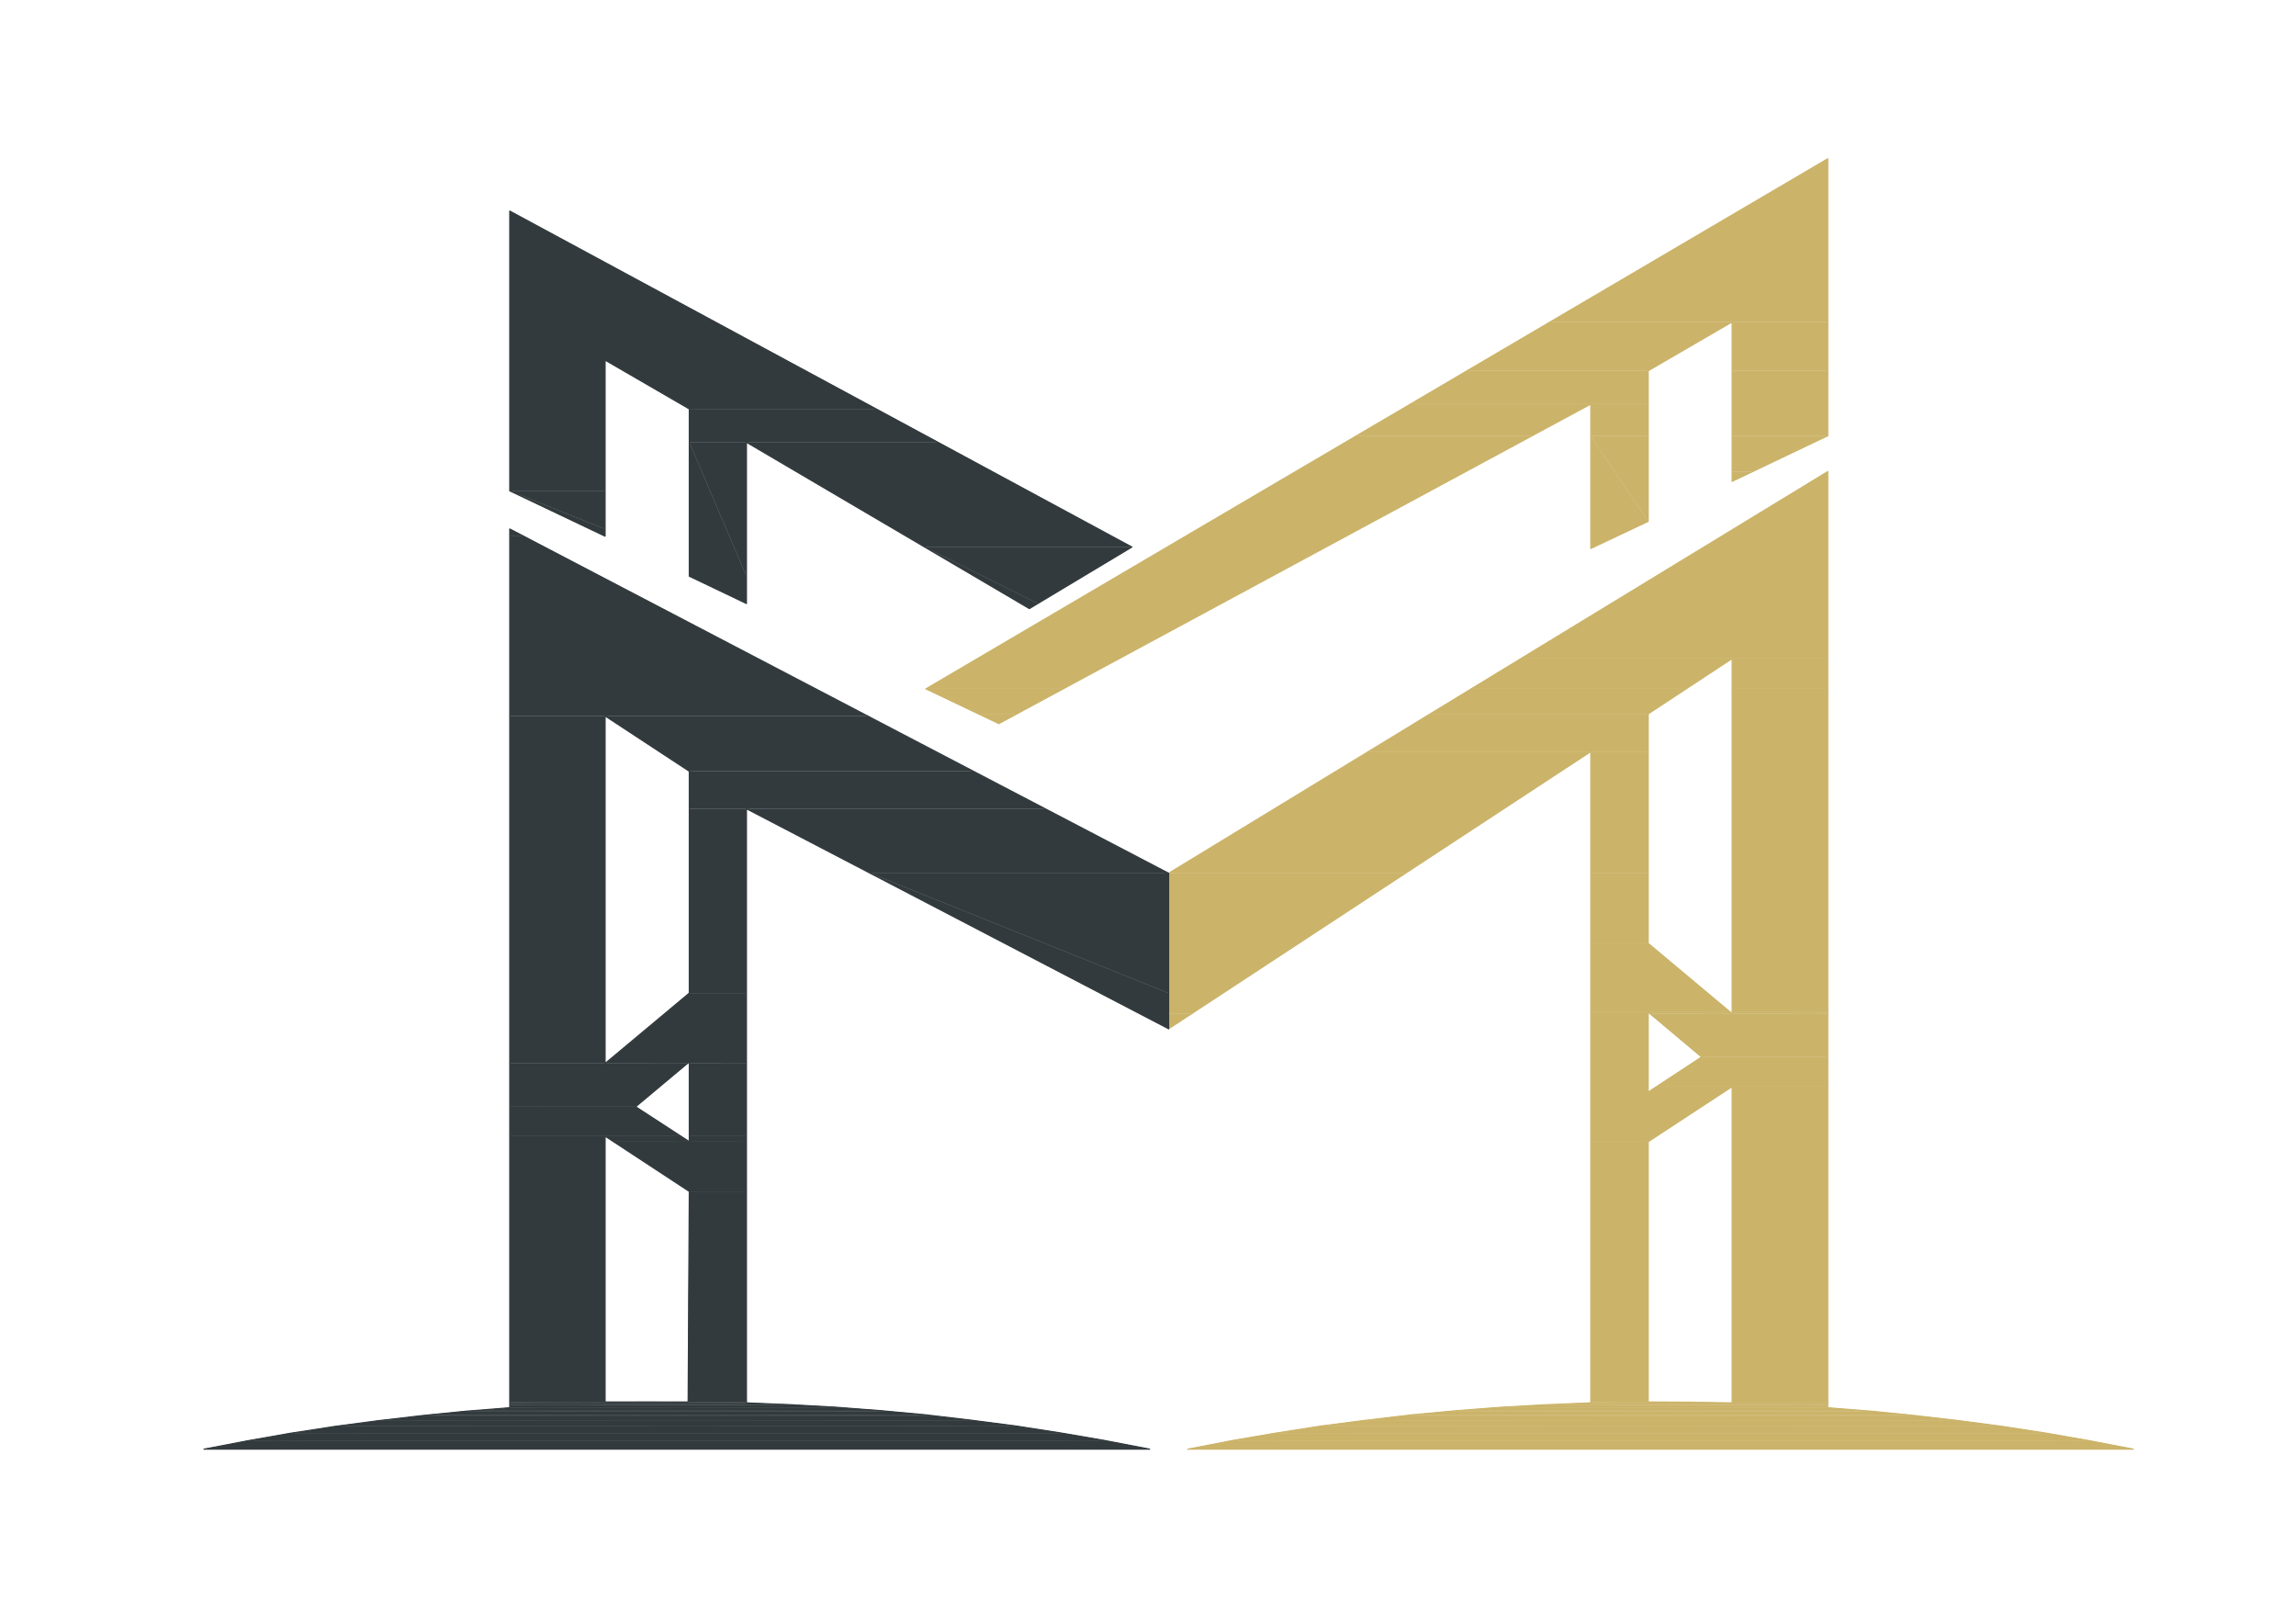
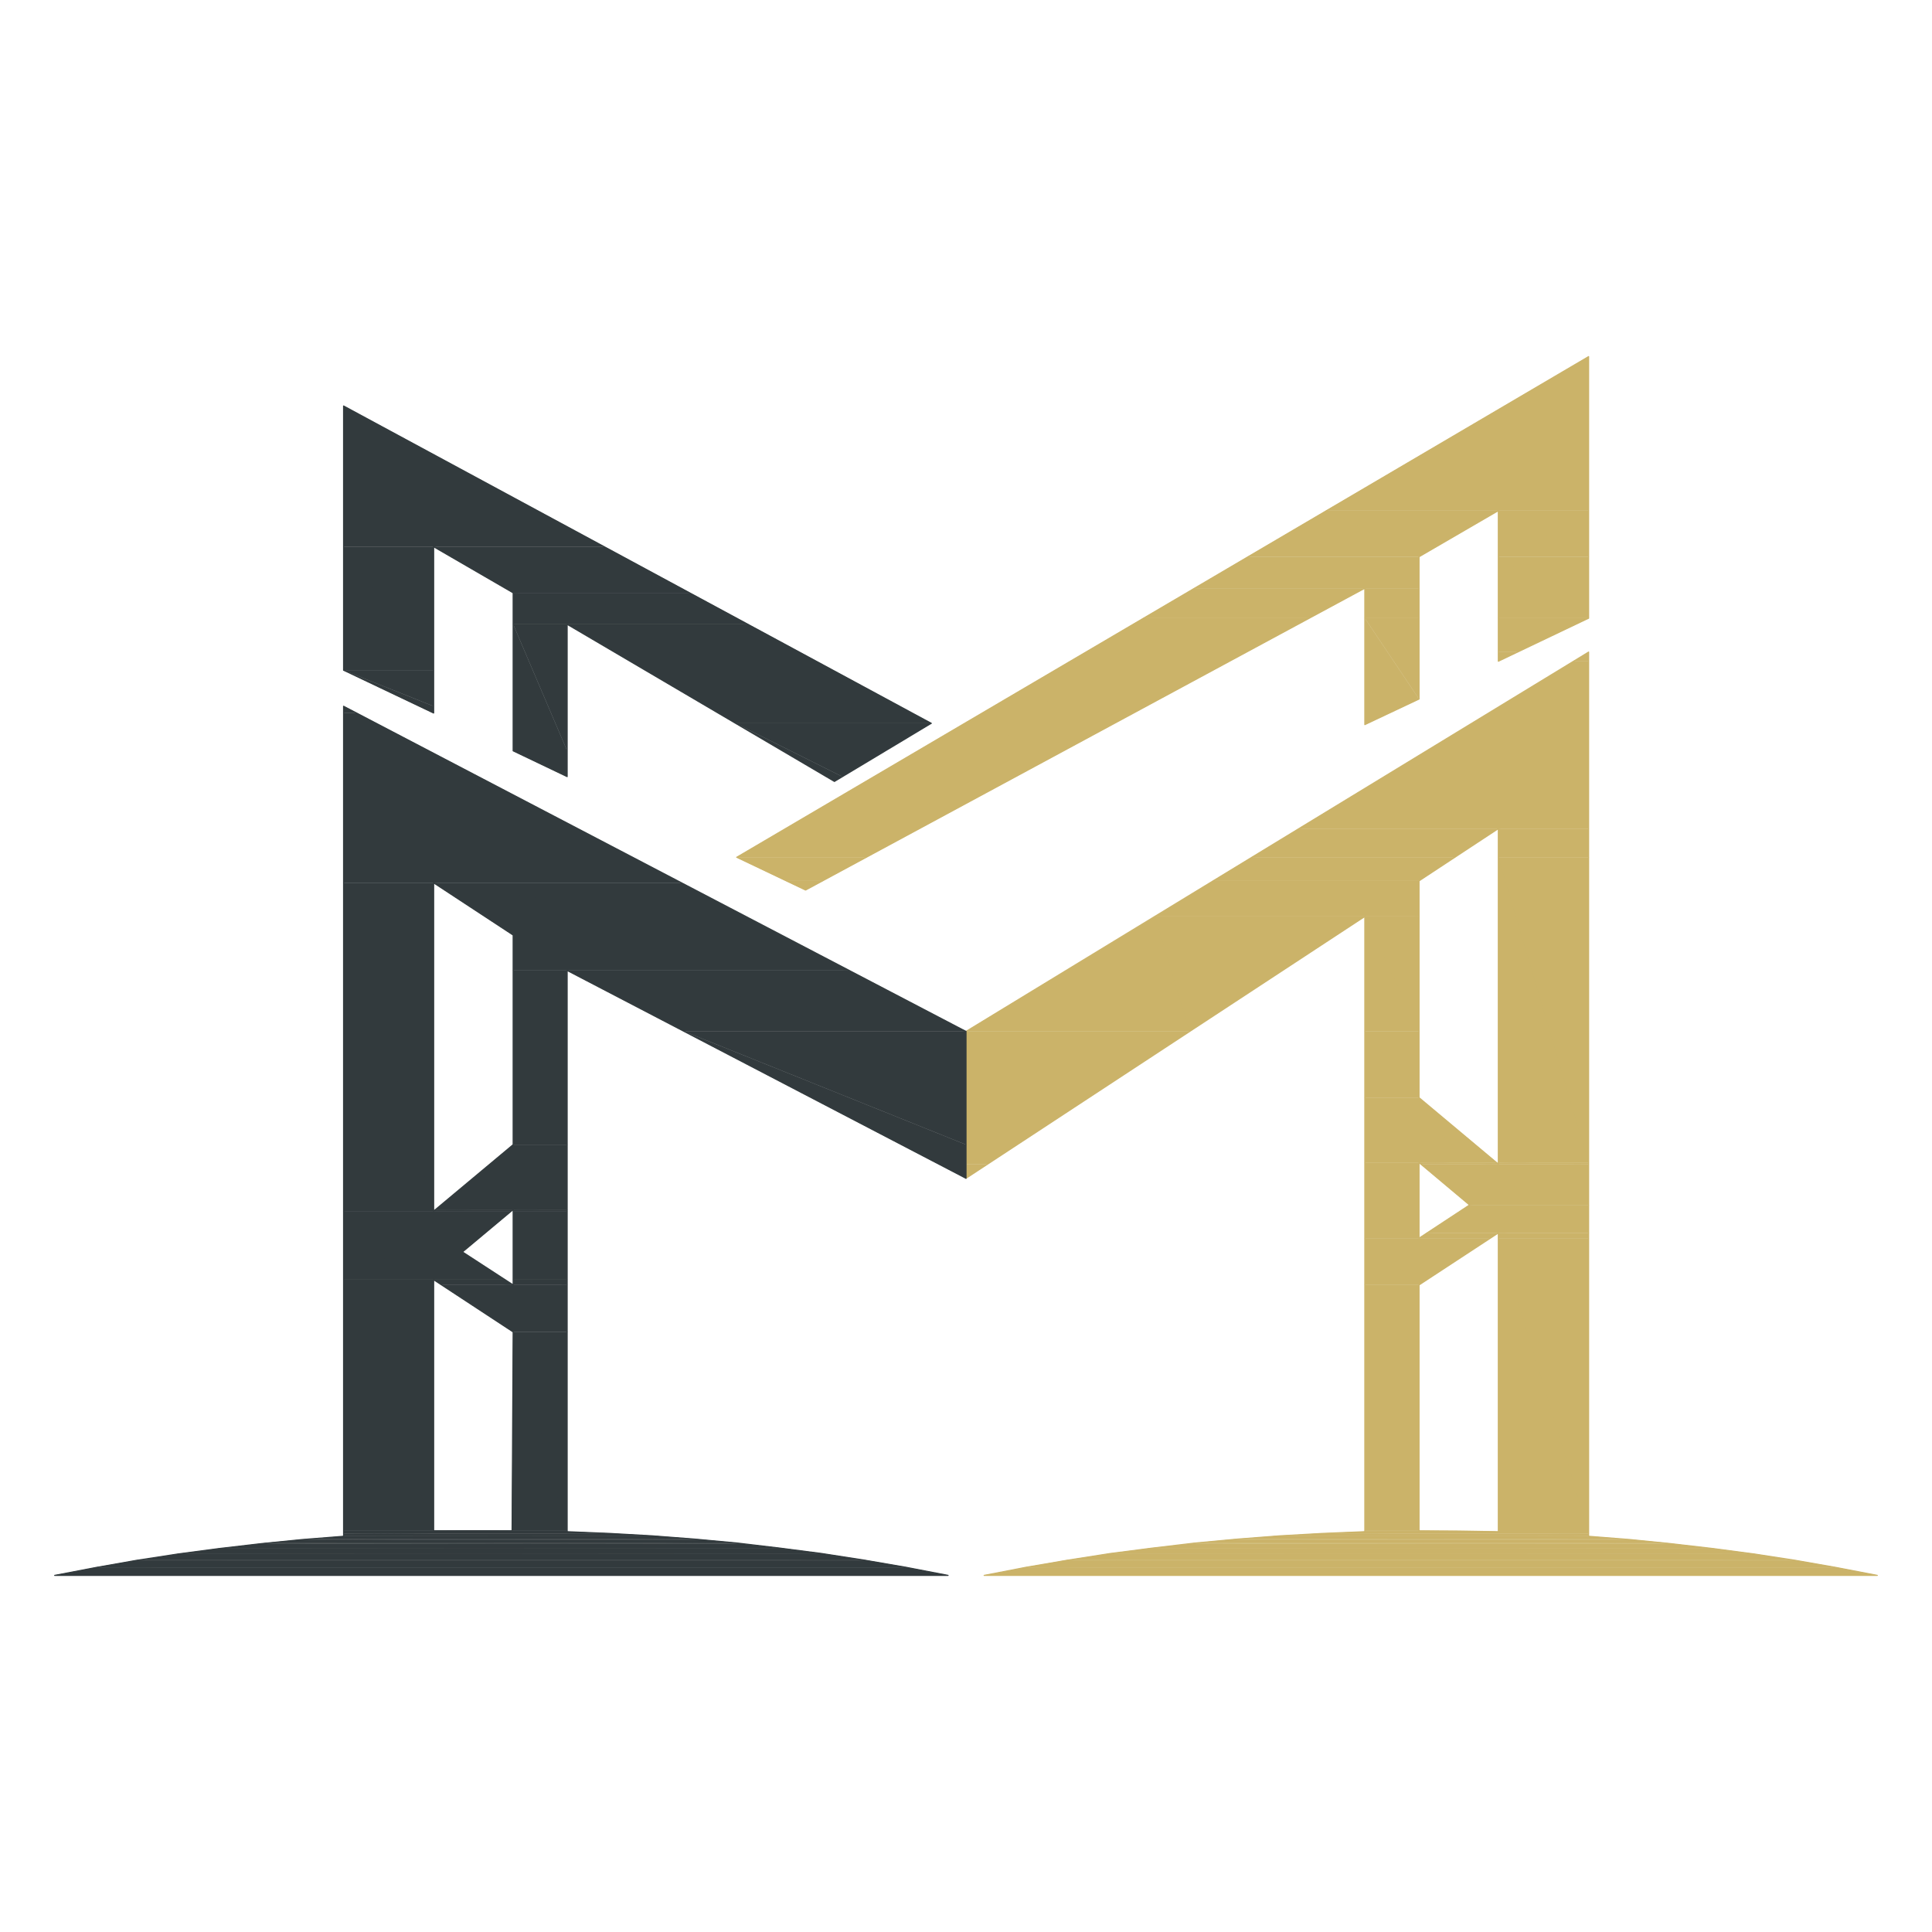
- <svg xmlns="http://www.w3.org/2000/svg" version="1.1" width="1191" height="842" viewBox="0 0 1191 842">
-   <defs>
-     <clipPath id="clip_1">
-       <path transform="matrix(.12,0,0,-.12,14,814)" d="M393 0H9292V6543H393V0" />
-     </clipPath>
-   </defs>
-   <g clip-path="url(#clip_1)">
+ <svg xmlns="http://www.w3.org/2000/svg" version="1.1" viewBox="75.78 -113.44 1060.85 1060.85">
+   <g>
    <g>
      <path transform="matrix(.12,0,0,-.12,14,814)" d="M7784 6097V5392H6584Z" fill="#cbb369" />
      <path transform="matrix(.12,0,0,-.12,14,814)" stroke-linecap="butt" stroke-miterlimit="10" stroke-linejoin="miter" fill="none" stroke="#cbb369" d="M7784 6097V5392H6584Z" />
      <path transform="matrix(.12,0,0,-.12,14,814)" d="M7784 5392H7371L7784 5181ZM7371 5392 7784 5181H7371Z" fill="#cbb369" />
      <path transform="matrix(.12,0,0,-.12,14,814)" stroke-linecap="butt" stroke-miterlimit="10" stroke-linejoin="miter" fill="none" stroke="#cbb369" d="M7784 5392H7371L7784 5181ZM7371 5392 7784 5181H7371Z" />
      <path transform="matrix(.12,0,0,-.12,14,814)" d="M7371 5392H6584L7008 5181ZM6584 5392 7008 5181H6225Z" fill="#cbb369" />
      <path transform="matrix(.12,0,0,-.12,14,814)" stroke-linecap="butt" stroke-miterlimit="10" stroke-linejoin="miter" fill="none" stroke="#cbb369" d="M7371 5392H6584L7008 5181ZM6584 5392 7008 5181H6225Z" />
      <path transform="matrix(.12,0,0,-.12,14,814)" d="M7008 5181H6225L7008 5037ZM6225 5181 7008 5037H5981Z" fill="#cbb369" />
      <path transform="matrix(.12,0,0,-.12,14,814)" stroke-linecap="butt" stroke-miterlimit="10" stroke-linejoin="miter" fill="none" stroke="#cbb369" d="M7008 5181H6225L7008 5037ZM6225 5181 7008 5037H5981Z" />
      <path transform="matrix(.12,0,0,-.12,14,814)" d="M7784 5181H7371L7784 4900ZM7371 5181 7784 4900H7371Z" fill="#cbb369" />
      <path transform="matrix(.12,0,0,-.12,14,814)" stroke-linecap="butt" stroke-miterlimit="10" stroke-linejoin="miter" fill="none" stroke="#cbb369" d="M7784 5181H7371L7784 4900ZM7371 5181 7784 4900H7371Z" />
      <path transform="matrix(.12,0,0,-.12,14,814)" d="M7008 5037H6760L7008 4900ZM6760 5037 7008 4900H6760Z" fill="#cbb369" />
      <path transform="matrix(.12,0,0,-.12,14,814)" stroke-linecap="butt" stroke-miterlimit="10" stroke-linejoin="miter" fill="none" stroke="#cbb369" d="M7008 5037H6760L7008 4900ZM6760 5037 7008 4900H6760Z" />
      <path transform="matrix(.12,0,0,-.12,14,814)" d="M6760 5037H5981L6506 4900ZM5981 5037 6506 4900H5747Z" fill="#cbb369" />
      <path transform="matrix(.12,0,0,-.12,14,814)" stroke-linecap="butt" stroke-miterlimit="10" stroke-linejoin="miter" fill="none" stroke="#cbb369" d="M6760 5037H5981L6506 4900ZM5981 5037 6506 4900H5747Z" />
      <path transform="matrix(.12,0,0,-.12,14,814)" d="M7371 4745H7458L7371 4703Z" fill="#cbb369" />
      <path transform="matrix(.12,0,0,-.12,14,814)" stroke-linecap="butt" stroke-miterlimit="10" stroke-linejoin="miter" fill="none" stroke="#cbb369" d="M7371 4745H7458L7371 4703Z" />
      <path transform="matrix(.12,0,0,-.12,14,814)" d="M7784 4745V4703H7716Z" fill="#cbb369" />
      <path transform="matrix(.12,0,0,-.12,14,814)" stroke-linecap="butt" stroke-miterlimit="10" stroke-linejoin="miter" fill="none" stroke="#cbb369" d="M7784 4745V4703H7716Z" />
      <path transform="matrix(.12,0,0,-.12,14,814)" d="M7784 4900H7371L7458 4745ZM7371 4900 7458 4745H7371Z" fill="#cbb369" />
      <path transform="matrix(.12,0,0,-.12,14,814)" stroke-linecap="butt" stroke-miterlimit="10" stroke-linejoin="miter" fill="none" stroke="#cbb369" d="M7784 4900H7371L7458 4745ZM7371 4900 7458 4745H7371Z" />
      <path transform="matrix(.12,0,0,-.12,14,814)" d="M6760 4900V4530H7008ZM6760 4530H7008L6760 4413Z" fill="#cbb369" />
      <path transform="matrix(.12,0,0,-.12,14,814)" stroke-linecap="butt" stroke-miterlimit="10" stroke-linejoin="miter" fill="none" stroke="#cbb369" d="M6760 4900V4530H7008ZM6760 4530H7008L6760 4413Z" />
      <path transform="matrix(.12,0,0,-.12,14,814)" d="M6760 4900H7008V4530Z" fill="#cbb369" />
      <path transform="matrix(.12,0,0,-.12,14,814)" stroke-linecap="butt" stroke-miterlimit="10" stroke-linejoin="miter" fill="none" stroke="#cbb369" d="M6760 4900H7008V4530Z" />
      <path transform="matrix(.12,0,0,-.12,14,814)" d="M7784 4703H7716L7784 3937ZM7716 4703 7784 3937H6458Z" fill="#cbb369" />
      <path transform="matrix(.12,0,0,-.12,14,814)" stroke-linecap="butt" stroke-miterlimit="10" stroke-linejoin="miter" fill="none" stroke="#cbb369" d="M7784 4703H7716L7784 3937ZM7716 4703 7784 3937H6458Z" />
      <path transform="matrix(.12,0,0,-.12,14,814)" d="M7784 3937H7371L7784 3806ZM7371 3937 7784 3806H7371Z" fill="#cbb369" />
      <path transform="matrix(.12,0,0,-.12,14,814)" stroke-linecap="butt" stroke-miterlimit="10" stroke-linejoin="miter" fill="none" stroke="#cbb369" d="M7784 3937H7371L7784 3806ZM7371 3937 7784 3806H7371Z" />
      <path transform="matrix(.12,0,0,-.12,14,814)" d="M7371 3937H6458L7171 3806ZM6458 3937 7171 3806H6243Z" fill="#cbb369" />
      <path transform="matrix(.12,0,0,-.12,14,814)" stroke-linecap="butt" stroke-miterlimit="10" stroke-linejoin="miter" fill="none" stroke="#cbb369" d="M7371 3937H6458L7171 3806ZM6458 3937 7171 3806H6243Z" />
      <path transform="matrix(.12,0,0,-.12,14,814)" d="M6506 4900H5747L4479 3806ZM5747 4900 4479 3806H3886Z" fill="#cbb369" />
      <path transform="matrix(.12,0,0,-.12,14,814)" stroke-linecap="butt" stroke-miterlimit="10" stroke-linejoin="miter" fill="none" stroke="#cbb369" d="M6506 4900H5747L4479 3806ZM5747 4900 4479 3806H3886Z" />
      <path transform="matrix(.12,0,0,-.12,14,814)" d="M4112 3698H4279L4201 3656Z" fill="#cbb369" />
      <path transform="matrix(.12,0,0,-.12,14,814)" stroke-linecap="butt" stroke-miterlimit="10" stroke-linejoin="miter" fill="none" stroke="#cbb369" d="M4112 3698H4279L4201 3656Z" />
      <path transform="matrix(.12,0,0,-.12,14,814)" d="M7171 3806H6243L7008 3698ZM6243 3806 7008 3698H6066Z" fill="#cbb369" />
      <path transform="matrix(.12,0,0,-.12,14,814)" stroke-linecap="butt" stroke-miterlimit="10" stroke-linejoin="miter" fill="none" stroke="#cbb369" d="M7171 3806H6243L7008 3698ZM6243 3806 7008 3698H6066Z" />
      <path transform="matrix(.12,0,0,-.12,14,814)" d="M4479 3806H3886L4279 3698ZM3886 3806 4279 3698H4112Z" fill="#cbb369" />
      <path transform="matrix(.12,0,0,-.12,14,814)" stroke-linecap="butt" stroke-miterlimit="10" stroke-linejoin="miter" fill="none" stroke="#cbb369" d="M4479 3806H3886L4279 3698ZM3886 3806 4279 3698H4112Z" />
      <path transform="matrix(.12,0,0,-.12,14,814)" d="M7008 3698H6066L7008 3535ZM6066 3698 7008 3535H5800Z" fill="#cbb369" />
      <path transform="matrix(.12,0,0,-.12,14,814)" stroke-linecap="butt" stroke-miterlimit="10" stroke-linejoin="miter" fill="none" stroke="#cbb369" d="M7008 3698H6066L7008 3535ZM6066 3698 7008 3535H5800Z" />
      <path transform="matrix(.12,0,0,-.12,14,814)" d="M7008 3535H6760L7008 3009ZM6760 3535 7008 3009H6760Z" fill="#cbb369" />
      <path transform="matrix(.12,0,0,-.12,14,814)" stroke-linecap="butt" stroke-miterlimit="10" stroke-linejoin="miter" fill="none" stroke="#cbb369" d="M7008 3535H6760L7008 3009ZM6760 3535 7008 3009H6760Z" />
      <path transform="matrix(.12,0,0,-.12,14,814)" d="M6760 3535H5800L5958 3009ZM5800 3535 5958 3009H4935Z" fill="#cbb369" />
      <path transform="matrix(.12,0,0,-.12,14,814)" stroke-linecap="butt" stroke-miterlimit="10" stroke-linejoin="miter" fill="none" stroke="#cbb369" d="M6760 3535H5800L5958 3009ZM5800 3535 5958 3009H4935Z" />
      <path transform="matrix(.12,0,0,-.12,14,814)" d="M7008 3009H6760L7008 2706ZM6760 3009 7008 2706H6760Z" fill="#cbb369" />
      <path transform="matrix(.12,0,0,-.12,14,814)" stroke-linecap="butt" stroke-miterlimit="10" stroke-linejoin="miter" fill="none" stroke="#cbb369" d="M7008 3009H6760L7008 2706ZM6760 3009 7008 2706H6760Z" />
      <path transform="matrix(.12,0,0,-.12,14,814)" d="M7784 3806H7371L7784 2409ZM7371 3806 7784 2409H7371Z" fill="#cbb369" />
      <path transform="matrix(.12,0,0,-.12,14,814)" stroke-linecap="butt" stroke-miterlimit="10" stroke-linejoin="miter" fill="none" stroke="#cbb369" d="M7784 3806H7371L7784 2409ZM7371 3806 7784 2409H7371Z" />
      <path transform="matrix(.12,0,0,-.12,14,814)" d="M7008 2706H6760L7363 2409ZM6760 2706 7363 2409H6760Z" fill="#cbb369" />
      <path transform="matrix(.12,0,0,-.12,14,814)" stroke-linecap="butt" stroke-miterlimit="10" stroke-linejoin="miter" fill="none" stroke="#cbb369" d="M7008 2706H6760L7363 2409ZM6760 2706 7363 2409H6760Z" />
      <path transform="matrix(.12,0,0,-.12,14,814)" d="M4935 2402H5034L4935 2337Z" fill="#cbb369" />
      <path transform="matrix(.12,0,0,-.12,14,814)" stroke-linecap="butt" stroke-miterlimit="10" stroke-linejoin="miter" fill="none" stroke="#cbb369" d="M4935 2402H5034L4935 2337Z" />
      <path transform="matrix(.12,0,0,-.12,14,814)" d="M7784 2409H7371L7784 2402ZM7371 2409 7784 2402H7371Z" fill="#cbb369" />
      <path transform="matrix(.12,0,0,-.12,14,814)" stroke-linecap="butt" stroke-miterlimit="10" stroke-linejoin="miter" fill="none" stroke="#cbb369" d="M7784 2409H7371L7784 2402ZM7371 2409 7784 2402H7371Z" />
      <path transform="matrix(.12,0,0,-.12,14,814)" d="M7363 2409H7008L7371 2402ZM7008 2409 7371 2402H7016Z" fill="#cbb369" />
      <path transform="matrix(.12,0,0,-.12,14,814)" stroke-linecap="butt" stroke-miterlimit="10" stroke-linejoin="miter" fill="none" stroke="#cbb369" d="M7363 2409H7008L7371 2402ZM7008 2409 7371 2402H7016Z" />
      <path transform="matrix(.12,0,0,-.12,14,814)" d="M5958 3009H4935L5034 2402ZM4935 3009 5034 2402H4935Z" fill="#cbb369" />
      <path transform="matrix(.12,0,0,-.12,14,814)" stroke-linecap="butt" stroke-miterlimit="10" stroke-linejoin="miter" fill="none" stroke="#cbb369" d="M5958 3009H4935L5034 2402ZM4935 3009 5034 2402H4935Z" />
      <path transform="matrix(.12,0,0,-.12,14,814)" d="M7784 2402H7016L7784 2215ZM7016 2402 7784 2215H7239Z" fill="#cbb369" />
      <path transform="matrix(.12,0,0,-.12,14,814)" stroke-linecap="butt" stroke-miterlimit="10" stroke-linejoin="miter" fill="none" stroke="#cbb369" d="M7784 2402H7016L7784 2215ZM7016 2402 7784 2215H7239Z" />
      <path transform="matrix(.12,0,0,-.12,14,814)" d="M7784 2215H7239L7784 2087ZM7239 2215 7784 2087H7044Z" fill="#cbb369" />
      <path transform="matrix(.12,0,0,-.12,14,814)" stroke-linecap="butt" stroke-miterlimit="10" stroke-linejoin="miter" fill="none" stroke="#cbb369" d="M7784 2215H7239L7784 2087ZM7239 2215 7784 2087H7044Z" />
      <path transform="matrix(.12,0,0,-.12,14,814)" d="M7784 2087H7371L7784 2063ZM7371 2087 7784 2063H7371Z" fill="#cbb369" />
      <path transform="matrix(.12,0,0,-.12,14,814)" stroke-linecap="butt" stroke-miterlimit="10" stroke-linejoin="miter" fill="none" stroke="#cbb369" d="M7784 2087H7371L7784 2063ZM7371 2087 7784 2063H7371Z" />
      <path transform="matrix(.12,0,0,-.12,14,814)" d="M7371 2087H7044L7334 2063ZM7044 2087 7334 2063H7008Z" fill="#cbb369" />
      <path transform="matrix(.12,0,0,-.12,14,814)" stroke-linecap="butt" stroke-miterlimit="10" stroke-linejoin="miter" fill="none" stroke="#cbb369" d="M7371 2087H7044L7334 2063ZM7044 2087 7334 2063H7008Z" />
      <path transform="matrix(.12,0,0,-.12,14,814)" d="M7008 2409H6760L7008 2063ZM6760 2409 7008 2063H6760Z" fill="#cbb369" />
      <path transform="matrix(.12,0,0,-.12,14,814)" stroke-linecap="butt" stroke-miterlimit="10" stroke-linejoin="miter" fill="none" stroke="#cbb369" d="M7008 2409H6760L7008 2063ZM6760 2409 7008 2063H6760Z" />
      <path transform="matrix(.12,0,0,-.12,14,814)" d="M7334 2063H6760L7008 1849ZM6760 2063 7008 1849H6760Z" fill="#cbb369" />
      <path transform="matrix(.12,0,0,-.12,14,814)" stroke-linecap="butt" stroke-miterlimit="10" stroke-linejoin="miter" fill="none" stroke="#cbb369" d="M7334 2063H6760L7008 1849ZM6760 2063 7008 1849H6760Z" />
      <path transform="matrix(.12,0,0,-.12,14,814)" d="M7008 1849H6760L7008 724ZM6760 1849 7008 724H6760Z" fill="#cbb369" />
      <path transform="matrix(.12,0,0,-.12,14,814)" stroke-linecap="butt" stroke-miterlimit="10" stroke-linejoin="miter" fill="none" stroke="#cbb369" d="M7008 1849H6760L7008 724ZM6760 1849 7008 724H6760Z" />
      <path transform="matrix(.12,0,0,-.12,14,814)" d="M7008 724H6760L7189 723ZM6760 724 7189 723H6760Z" fill="#cbb369" />
      <path transform="matrix(.12,0,0,-.12,14,814)" stroke-linecap="butt" stroke-miterlimit="10" stroke-linejoin="miter" fill="none" stroke="#cbb369" d="M7008 724H6760L7189 723ZM6760 724 7189 723H6760Z" />
      <path transform="matrix(.12,0,0,-.12,14,814)" d="M7784 2063H7371L7784 720ZM7371 2063 7784 720H7371Z" fill="#cbb369" />
      <path transform="matrix(.12,0,0,-.12,14,814)" stroke-linecap="butt" stroke-miterlimit="10" stroke-linejoin="miter" fill="none" stroke="#cbb369" d="M7784 2063H7371L7784 720ZM7371 2063 7784 720H7371Z" />
      <path transform="matrix(.12,0,0,-.12,14,814)" d="M7189 723H6760L7359 720ZM6760 723 7359 720H6760Z" fill="#cbb369" />
      <path transform="matrix(.12,0,0,-.12,14,814)" stroke-linecap="butt" stroke-miterlimit="10" stroke-linejoin="miter" fill="none" stroke="#cbb369" d="M7189 723H6760L7359 720ZM6760 723 7359 720H6760Z" />
      <path transform="matrix(.12,0,0,-.12,14,814)" d="M7371 720H7784ZM7784 720V720H7371Z" fill="#cbb369" />
      <path transform="matrix(.12,0,0,-.12,14,814)" stroke-linecap="butt" stroke-miterlimit="10" stroke-linejoin="miter" fill="none" stroke="#cbb369" d="M7371 720H7784ZM7784 720V720H7371Z" />
      <path transform="matrix(.12,0,0,-.12,14,814)" d="M7359 720H6760 7371ZM6760 720H7371 6754Z" fill="#cbb369" />
      <path transform="matrix(.12,0,0,-.12,14,814)" stroke-linecap="butt" stroke-miterlimit="10" stroke-linejoin="miter" fill="none" stroke="#cbb369" d="M7359 720H6760 7371ZM6760 720H7371 6754Z" />
      <path transform="matrix(.12,0,0,-.12,14,814)" d="M7784 720H6754L7784 712ZM6754 720 7784 712H6565Z" fill="#cbb369" />
      <path transform="matrix(.12,0,0,-.12,14,814)" stroke-linecap="butt" stroke-miterlimit="10" stroke-linejoin="miter" fill="none" stroke="#cbb369" d="M7784 720H6754L7784 712ZM6754 720 7784 712H6565Z" />
      <path transform="matrix(.12,0,0,-.12,14,814)" d="M7784 712H6565L7784 701ZM6565 712 7784 701H6370Z" fill="#cbb369" />
      <path transform="matrix(.12,0,0,-.12,14,814)" stroke-linecap="butt" stroke-miterlimit="10" stroke-linejoin="miter" fill="none" stroke="#cbb369" d="M7784 712H6565L7784 701ZM6565 712 7784 701H6370Z" />
      <path transform="matrix(.12,0,0,-.12,14,814)" d="M7784 701H6370L7784 699ZM6370 701 7784 699H6342Z" fill="#cbb369" />
      <path transform="matrix(.12,0,0,-.12,14,814)" stroke-linecap="butt" stroke-miterlimit="10" stroke-linejoin="miter" fill="none" stroke="#cbb369" d="M7784 701H6370L7784 699ZM6370 701 7784 699H6342Z" />
      <path transform="matrix(.12,0,0,-.12,14,814)" d="M7784 699H6342L7944 686ZM6342 699 7944 686H6176Z" fill="#cbb369" />
      <path transform="matrix(.12,0,0,-.12,14,814)" stroke-linecap="butt" stroke-miterlimit="10" stroke-linejoin="miter" fill="none" stroke="#cbb369" d="M7784 699H6342L7944 686ZM6342 699 7944 686H6176Z" />
      <path transform="matrix(.12,0,0,-.12,14,814)" d="M7944 686H6176L7974 684ZM6176 686 7974 684H6151Z" fill="#cbb369" />
      <path transform="matrix(.12,0,0,-.12,14,814)" stroke-linecap="butt" stroke-miterlimit="10" stroke-linejoin="miter" fill="none" stroke="#cbb369" d="M7944 686H6176L7974 684ZM6176 686 7974 684H6151Z" />
      <path transform="matrix(.12,0,0,-.12,14,814)" d="M7974 684H6151L8139 668ZM6151 684 8139 668H5982Z" fill="#cbb369" />
      <path transform="matrix(.12,0,0,-.12,14,814)" stroke-linecap="butt" stroke-miterlimit="10" stroke-linejoin="miter" fill="none" stroke="#cbb369" d="M7974 684H6151L8139 668ZM6151 684 8139 668H5982Z" />
      <path transform="matrix(.12,0,0,-.12,14,814)" d="M8139 668H5982L8163 665ZM5982 668 8163 665H5961Z" fill="#cbb369" />
      <path transform="matrix(.12,0,0,-.12,14,814)" stroke-linecap="butt" stroke-miterlimit="10" stroke-linejoin="miter" fill="none" stroke="#cbb369" d="M8139 668H5982L8163 665ZM5982 668 8163 665H5961Z" />
      <path transform="matrix(.12,0,0,-.12,14,814)" d="M8163 665H5961L8334 645ZM5961 665 8334 645H5788Z" fill="#cbb369" />
      <path transform="matrix(.12,0,0,-.12,14,814)" stroke-linecap="butt" stroke-miterlimit="10" stroke-linejoin="miter" fill="none" stroke="#cbb369" d="M8163 665H5961L8334 645ZM5961 665 8334 645H5788Z" />
      <path transform="matrix(.12,0,0,-.12,14,814)" d="M8334 645H5788L8353 643ZM5788 645 8353 643H5771Z" fill="#cbb369" />
      <path transform="matrix(.12,0,0,-.12,14,814)" stroke-linecap="butt" stroke-miterlimit="10" stroke-linejoin="miter" fill="none" stroke="#cbb369" d="M8334 645H5788L8353 643ZM5788 645 8353 643H5771Z" />
      <path transform="matrix(.12,0,0,-.12,14,814)" d="M8353 643H5771L8527 620ZM5771 643 8527 620H5594Z" fill="#cbb369" />
      <path transform="matrix(.12,0,0,-.12,14,814)" stroke-linecap="butt" stroke-miterlimit="10" stroke-linejoin="miter" fill="none" stroke="#cbb369" d="M8353 643H5771L8527 620ZM5771 643 8527 620H5594Z" />
      <path transform="matrix(.12,0,0,-.12,14,814)" d="M8527 620H5594L8542 618ZM5594 620 8542 618H5582Z" fill="#cbb369" />
      <path transform="matrix(.12,0,0,-.12,14,814)" stroke-linecap="butt" stroke-miterlimit="10" stroke-linejoin="miter" fill="none" stroke="#cbb369" d="M8527 620H5594L8542 618ZM5594 620 8542 618H5582Z" />
      <path transform="matrix(.12,0,0,-.12,14,814)" d="M8542 618H5582L8720 590ZM5582 618 8720 590H5402Z" fill="#cbb369" />
      <path transform="matrix(.12,0,0,-.12,14,814)" stroke-linecap="butt" stroke-miterlimit="10" stroke-linejoin="miter" fill="none" stroke="#cbb369" d="M8542 618H5582L8720 590ZM5582 618 8720 590H5402Z" />
      <path transform="matrix(.12,0,0,-.12,14,814)" d="M8720 590H5402L8730 589ZM5402 590 8730 589H5393Z" fill="#cbb369" />
      <path transform="matrix(.12,0,0,-.12,14,814)" stroke-linecap="butt" stroke-miterlimit="10" stroke-linejoin="miter" fill="none" stroke="#cbb369" d="M8720 590H5402L8730 589ZM5402 590 8730 589H5393Z" />
      <path transform="matrix(.12,0,0,-.12,14,814)" d="M8730 589H5393L8913 557ZM5393 589 8913 557H5209Z" fill="#cbb369" />
      <path transform="matrix(.12,0,0,-.12,14,814)" stroke-linecap="butt" stroke-miterlimit="10" stroke-linejoin="miter" fill="none" stroke="#cbb369" d="M8730 589H5393L8913 557ZM5393 589 8913 557H5209Z" />
      <path transform="matrix(.12,0,0,-.12,14,814)" d="M8913 557H5209L8918 556ZM5209 557 8918 556H5205Z" fill="#cbb369" />
      <path transform="matrix(.12,0,0,-.12,14,814)" stroke-linecap="butt" stroke-miterlimit="10" stroke-linejoin="miter" fill="none" stroke="#cbb369" d="M8913 557H5209L8918 556ZM5209 557 8918 556H5205Z" />
      <path transform="matrix(.12,0,0,-.12,14,814)" d="M8918 556H5205L9105 520ZM5205 556 9105 520H5018Z" fill="#cbb369" />
      <path transform="matrix(.12,0,0,-.12,14,814)" stroke-linecap="butt" stroke-miterlimit="10" stroke-linejoin="miter" fill="none" stroke="#cbb369" d="M8918 556H5205L9105 520ZM5205 556 9105 520H5018Z" />
      <path transform="matrix(.12,0,0,-.12,14,814)" stroke-width="5" stroke-linecap="round" stroke-linejoin="round" fill="none" stroke="#cbb369" d="M7784 6097 3886 3806 4201 3656 6760 5037V4413L7008 4530V5181L7371 5392V4703L7784 4900V6097" />
      <path transform="matrix(.12,0,0,-.12,14,814)" stroke-width="5" stroke-linecap="round" stroke-linejoin="round" fill="none" stroke="#cbb369" d="M4935 3009V2337L6760 3535V720L6565 712 6370 701 6176 686 5982 668 5788 645 5594 620 5402 590 5209 557 5018 520H9105L8918 556 8730 589 8542 618 8353 643 8163 665 7974 684 7784 699V4745L4935 3009" />
      <path transform="matrix(.12,0,0,-.12,14,814)" stroke-width="5" stroke-linecap="round" stroke-linejoin="round" fill="none" stroke="#cbb369" d="M7371 3937 7008 3698V2706L7371 2402V3937" />
      <path transform="matrix(.12,0,0,-.12,14,814)" stroke-width="5" stroke-linecap="round" stroke-linejoin="round" fill="none" stroke="#cbb369" d="M7008 2409 7239 2215 7008 2063V2409" />
      <path transform="matrix(.12,0,0,-.12,14,814)" stroke-width="5" stroke-linecap="round" stroke-linejoin="round" fill="none" stroke="#cbb369" d="M7008 1849V724L7189 723 7371 720V2087L7008 1849" />
      <path transform="matrix(.12,0,0,-.12,14,814)" d="M2087 5871 3280 5227H2087Z" fill="#323a3d" />
      <path transform="matrix(.12,0,0,-.12,14,814)" stroke-linecap="round" stroke-miterlimit="10" stroke-linejoin="miter" fill="none" stroke="#323a3d" d="M2087 5871 3280 5227H2087Z" />
      <path transform="matrix(.12,0,0,-.12,14,814)" d="M3280 5227H2499L3671 5016ZM2499 5227 3671 5016H2863Z" fill="#323a3d" />
      <path transform="matrix(.12,0,0,-.12,14,814)" stroke-linecap="round" stroke-miterlimit="10" stroke-linejoin="miter" fill="none" stroke="#323a3d" d="M3280 5227H2499L3671 5016ZM2499 5227 3671 5016H2863Z" />
      <path transform="matrix(.12,0,0,-.12,14,814)" d="M3671 5016H2863L3938 4872ZM2863 5016 3938 4872H2863Z" fill="#323a3d" />
      <path transform="matrix(.12,0,0,-.12,14,814)" stroke-linecap="round" stroke-miterlimit="10" stroke-linejoin="miter" fill="none" stroke="#323a3d" d="M3671 5016H2863L3938 4872ZM2863 5016 3938 4872H2863Z" />
      <path transform="matrix(.12,0,0,-.12,14,814)" d="M2499 5227H2087L2499 4662ZM2087 5227 2499 4662H2087Z" fill="#323a3d" />
      <path transform="matrix(.12,0,0,-.12,14,814)" stroke-linecap="round" stroke-miterlimit="10" stroke-linejoin="miter" fill="none" stroke="#323a3d" d="M2499 5227H2087L2499 4662ZM2087 5227 2499 4662H2087Z" />
      <path transform="matrix(.12,0,0,-.12,14,814)" d="M2087 4497 2147 4466H2087Z" fill="#323a3d" />
      <path transform="matrix(.12,0,0,-.12,14,814)" stroke-linecap="round" stroke-miterlimit="10" stroke-linejoin="miter" fill="none" stroke="#323a3d" d="M2087 4497 2147 4466H2087Z" />
      <path transform="matrix(.12,0,0,-.12,14,814)" d="M2087 4662 2433 4497H2499ZM2433 4497H2499V4466Z" fill="#323a3d" />
      <path transform="matrix(.12,0,0,-.12,14,814)" stroke-linecap="round" stroke-miterlimit="10" stroke-linejoin="miter" fill="none" stroke="#323a3d" d="M2087 4662 2433 4497H2499ZM2433 4497H2499V4466Z" />
      <path transform="matrix(.12,0,0,-.12,14,814)" d="M2087 4662H2499V4497Z" fill="#323a3d" />
      <path transform="matrix(.12,0,0,-.12,14,814)" stroke-linecap="round" stroke-miterlimit="10" stroke-linejoin="miter" fill="none" stroke="#323a3d" d="M2087 4662H2499V4497Z" />
      <path transform="matrix(.12,0,0,-.12,14,814)" d="M3938 4872H3110L4776 4419ZM3110 4872 4776 4419H3881Z" fill="#323a3d" />
      <path transform="matrix(.12,0,0,-.12,14,814)" stroke-linecap="round" stroke-miterlimit="10" stroke-linejoin="miter" fill="none" stroke="#323a3d" d="M3938 4872H3110L4776 4419ZM3110 4872 4776 4419H3881Z" />
      <path transform="matrix(.12,0,0,-.12,14,814)" d="M2863 4872V4293H3110ZM2863 4293H3110V4175Z" fill="#323a3d" />
      <path transform="matrix(.12,0,0,-.12,14,814)" stroke-linecap="round" stroke-miterlimit="10" stroke-linejoin="miter" fill="none" stroke="#323a3d" d="M2863 4872V4293H3110ZM2863 4293H3110V4175Z" />
      <path transform="matrix(.12,0,0,-.12,14,814)" d="M2863 4872H3110V4293Z" fill="#323a3d" />
      <path transform="matrix(.12,0,0,-.12,14,814)" stroke-linecap="round" stroke-miterlimit="10" stroke-linejoin="miter" fill="none" stroke="#323a3d" d="M2863 4872H3110V4293Z" />
      <path transform="matrix(.12,0,0,-.12,14,814)" d="M3881 4419 4296 4175H4369ZM4296 4175H4369L4333 4153Z" fill="#323a3d" />
      <path transform="matrix(.12,0,0,-.12,14,814)" stroke-linecap="round" stroke-miterlimit="10" stroke-linejoin="miter" fill="none" stroke="#323a3d" d="M3881 4419 4296 4175H4369ZM4296 4175H4369L4333 4153Z" />
      <path transform="matrix(.12,0,0,-.12,14,814)" d="M3881 4419H4776L4369 4175Z" fill="#323a3d" />
      <path transform="matrix(.12,0,0,-.12,14,814)" stroke-linecap="round" stroke-miterlimit="10" stroke-linejoin="miter" fill="none" stroke="#323a3d" d="M3881 4419H4776L4369 4175Z" />
      <path transform="matrix(.12,0,0,-.12,14,814)" d="M2147 4466H2087L3633 3689ZM2087 4466 3633 3689H2087Z" fill="#323a3d" />
      <path transform="matrix(.12,0,0,-.12,14,814)" stroke-linecap="round" stroke-miterlimit="10" stroke-linejoin="miter" fill="none" stroke="#323a3d" d="M2147 4466H2087L3633 3689ZM2087 4466 3633 3689H2087Z" />
      <path transform="matrix(.12,0,0,-.12,14,814)" d="M3633 3689H2499L4090 3450ZM2499 3689 4090 3450H2863Z" fill="#323a3d" />
      <path transform="matrix(.12,0,0,-.12,14,814)" stroke-linecap="round" stroke-miterlimit="10" stroke-linejoin="miter" fill="none" stroke="#323a3d" d="M3633 3689H2499L4090 3450ZM2499 3689 4090 3450H2863Z" />
      <path transform="matrix(.12,0,0,-.12,14,814)" d="M4090 3450H2863L4401 3288ZM2863 3450 4401 3288H2863Z" fill="#323a3d" />
      <path transform="matrix(.12,0,0,-.12,14,814)" stroke-linecap="round" stroke-miterlimit="10" stroke-linejoin="miter" fill="none" stroke="#323a3d" d="M4090 3450H2863L4401 3288ZM2863 3450 4401 3288H2863Z" />
      <path transform="matrix(.12,0,0,-.12,14,814)" d="M4401 3288H3110L4935 3009ZM3110 3288 4935 3009H3646Z" fill="#323a3d" />
      <path transform="matrix(.12,0,0,-.12,14,814)" stroke-linecap="round" stroke-miterlimit="10" stroke-linejoin="miter" fill="none" stroke="#323a3d" d="M4401 3288H3110L4935 3009ZM3110 3288 4935 3009H3646Z" />
      <path transform="matrix(.12,0,0,-.12,14,814)" d="M3646 3009 4639 2491H4935ZM4639 2491H4935V2337Z" fill="#323a3d" />
      <path transform="matrix(.12,0,0,-.12,14,814)" stroke-linecap="round" stroke-miterlimit="10" stroke-linejoin="miter" fill="none" stroke="#323a3d" d="M3646 3009 4639 2491H4935ZM4639 2491H4935V2337Z" />
      <path transform="matrix(.12,0,0,-.12,14,814)" d="M3646 3009H4935V2491Z" fill="#323a3d" />
      <path transform="matrix(.12,0,0,-.12,14,814)" stroke-linecap="round" stroke-miterlimit="10" stroke-linejoin="miter" fill="none" stroke="#323a3d" d="M3646 3009H4935V2491Z" />
      <path transform="matrix(.12,0,0,-.12,14,814)" d="M3110 3288H2863L3110 2491ZM2863 3288 3110 2491H2863Z" fill="#323a3d" />
      <path transform="matrix(.12,0,0,-.12,14,814)" stroke-linecap="round" stroke-miterlimit="10" stroke-linejoin="miter" fill="none" stroke="#323a3d" d="M3110 3288H2863L3110 2491ZM2863 3288 3110 2491H2863Z" />
      <path transform="matrix(.12,0,0,-.12,14,814)" d="M3110 2491H2863L3110 2194ZM2863 2491 3110 2194H2508Z" fill="#323a3d" />
      <path transform="matrix(.12,0,0,-.12,14,814)" stroke-linecap="round" stroke-miterlimit="10" stroke-linejoin="miter" fill="none" stroke="#323a3d" d="M3110 2491H2863L3110 2194ZM2863 2491 3110 2194H2508Z" />
      <path transform="matrix(.12,0,0,-.12,14,814)" d="M3110 2194H2863L3110 2187ZM2863 2194 3110 2187H2863Z" fill="#323a3d" />
      <path transform="matrix(.12,0,0,-.12,14,814)" stroke-linecap="round" stroke-miterlimit="10" stroke-linejoin="miter" fill="none" stroke="#323a3d" d="M3110 2194H2863L3110 2187ZM2863 2194 3110 2187H2863Z" />
      <path transform="matrix(.12,0,0,-.12,14,814)" d="M2863 2194H2508L2855 2187ZM2508 2194 2855 2187H2499Z" fill="#323a3d" />
      <path transform="matrix(.12,0,0,-.12,14,814)" stroke-linecap="round" stroke-miterlimit="10" stroke-linejoin="miter" fill="none" stroke="#323a3d" d="M2863 2194H2508L2855 2187ZM2508 2194 2855 2187H2499Z" />
      <path transform="matrix(.12,0,0,-.12,14,814)" d="M2499 3689H2087L2499 2187ZM2087 3689 2499 2187H2087Z" fill="#323a3d" />
      <path transform="matrix(.12,0,0,-.12,14,814)" stroke-linecap="round" stroke-miterlimit="10" stroke-linejoin="miter" fill="none" stroke="#323a3d" d="M2499 3689H2087L2499 2187ZM2087 3689 2499 2187H2087Z" />
      <path transform="matrix(.12,0,0,-.12,14,814)" d="M2855 2187H2087L2631 2000ZM2087 2187 2631 2000H2087Z" fill="#323a3d" />
      <path transform="matrix(.12,0,0,-.12,14,814)" stroke-linecap="round" stroke-miterlimit="10" stroke-linejoin="miter" fill="none" stroke="#323a3d" d="M2855 2187H2087L2631 2000ZM2087 2187 2631 2000H2087Z" />
      <path transform="matrix(.12,0,0,-.12,14,814)" d="M3110 2187H2863L3110 1873ZM2863 2187 3110 1873H2863Z" fill="#323a3d" />
      <path transform="matrix(.12,0,0,-.12,14,814)" stroke-linecap="round" stroke-miterlimit="10" stroke-linejoin="miter" fill="none" stroke="#323a3d" d="M3110 2187H2863L3110 1873ZM2863 2187 3110 1873H2863Z" />
      <path transform="matrix(.12,0,0,-.12,14,814)" d="M2631 2000H2087L2826 1873ZM2087 2000 2826 1873H2087Z" fill="#323a3d" />
      <path transform="matrix(.12,0,0,-.12,14,814)" stroke-linecap="round" stroke-miterlimit="10" stroke-linejoin="miter" fill="none" stroke="#323a3d" d="M2631 2000H2087L2826 1873ZM2087 2000 2826 1873H2087Z" />
      <path transform="matrix(.12,0,0,-.12,14,814)" d="M3110 1873H2863L3110 1849ZM2863 1873 3110 1849H2863Z" fill="#323a3d" />
      <path transform="matrix(.12,0,0,-.12,14,814)" stroke-linecap="round" stroke-miterlimit="10" stroke-linejoin="miter" fill="none" stroke="#323a3d" d="M3110 1873H2863L3110 1849ZM2863 1873 3110 1849H2863Z" />
      <path transform="matrix(.12,0,0,-.12,14,814)" d="M2826 1873H2499L2863 1849ZM2499 1873 2863 1849H2536Z" fill="#323a3d" />
      <path transform="matrix(.12,0,0,-.12,14,814)" stroke-linecap="round" stroke-miterlimit="10" stroke-linejoin="miter" fill="none" stroke="#323a3d" d="M2826 1873H2499L2863 1849ZM2499 1873 2863 1849H2536Z" />
      <path transform="matrix(.12,0,0,-.12,14,814)" d="M3110 1849H2536L3110 1634ZM2536 1849 3110 1634H2863Z" fill="#323a3d" />
      <path transform="matrix(.12,0,0,-.12,14,814)" stroke-linecap="round" stroke-miterlimit="10" stroke-linejoin="miter" fill="none" stroke="#323a3d" d="M3110 1849H2536L3110 1634ZM2536 1849 3110 1634H2863Z" />
      <path transform="matrix(.12,0,0,-.12,14,814)" d="M2679 725 2858 724H2499Z" fill="#323a3d" />
      <path transform="matrix(.12,0,0,-.12,14,814)" stroke-linecap="round" stroke-miterlimit="10" stroke-linejoin="miter" fill="none" stroke="#323a3d" d="M2679 725 2858 724H2499Z" />
      <path transform="matrix(.12,0,0,-.12,14,814)" d="M3110 1634H2863L3110 724ZM2863 1634 3110 724H2858Z" fill="#323a3d" />
      <path transform="matrix(.12,0,0,-.12,14,814)" stroke-linecap="round" stroke-miterlimit="10" stroke-linejoin="miter" fill="none" stroke="#323a3d" d="M3110 1634H2863L3110 724ZM2863 1634 3110 724H2858Z" />
      <path transform="matrix(.12,0,0,-.12,14,814)" d="M2499 1873H2087L2499 724ZM2087 1873 2499 724H2087Z" fill="#323a3d" />
      <path transform="matrix(.12,0,0,-.12,14,814)" stroke-linecap="round" stroke-miterlimit="10" stroke-linejoin="miter" fill="none" stroke="#323a3d" d="M2499 1873H2087L2499 724ZM2087 1873 2499 724H2087Z" />
      <path transform="matrix(.12,0,0,-.12,14,814)" d="M3110 724H2087L3110 720ZM2087 724 3110 720H2087Z" fill="#323a3d" />
      <path transform="matrix(.12,0,0,-.12,14,814)" stroke-linecap="round" stroke-miterlimit="10" stroke-linejoin="miter" fill="none" stroke="#323a3d" d="M3110 724H2087L3110 720ZM2087 724 3110 720H2087Z" />
      <path transform="matrix(.12,0,0,-.12,14,814)" d="M3110 720H2087L3305 712ZM2087 720 3305 712H2087Z" fill="#323a3d" />
      <path transform="matrix(.12,0,0,-.12,14,814)" stroke-linecap="round" stroke-miterlimit="10" stroke-linejoin="miter" fill="none" stroke="#323a3d" d="M3110 720H2087L3305 712ZM2087 720 3305 712H2087Z" />
      <path transform="matrix(.12,0,0,-.12,14,814)" d="M3305 712H2087L3500 701ZM2087 712 3500 701H2087Z" fill="#323a3d" />
      <path transform="matrix(.12,0,0,-.12,14,814)" stroke-linecap="round" stroke-miterlimit="10" stroke-linejoin="miter" fill="none" stroke="#323a3d" d="M3305 712H2087L3500 701ZM2087 712 3500 701H2087Z" />
      <path transform="matrix(.12,0,0,-.12,14,814)" d="M3500 701H2087L3528 699ZM2087 701 3528 699H2087Z" fill="#323a3d" />
      <path transform="matrix(.12,0,0,-.12,14,814)" stroke-linecap="round" stroke-miterlimit="10" stroke-linejoin="miter" fill="none" stroke="#323a3d" d="M3500 701H2087L3528 699ZM2087 701 3528 699H2087Z" />
      <path transform="matrix(.12,0,0,-.12,14,814)" d="M3528 699H2087L3695 686ZM2087 699 3695 686H1926Z" fill="#323a3d" />
      <path transform="matrix(.12,0,0,-.12,14,814)" stroke-linecap="round" stroke-miterlimit="10" stroke-linejoin="miter" fill="none" stroke="#323a3d" d="M3528 699H2087L3695 686ZM2087 699 3695 686H1926Z" />
      <path transform="matrix(.12,0,0,-.12,14,814)" d="M3695 686H1926L3719 684ZM1926 686 3719 684H1897Z" fill="#323a3d" />
      <path transform="matrix(.12,0,0,-.12,14,814)" stroke-linecap="round" stroke-miterlimit="10" stroke-linejoin="miter" fill="none" stroke="#323a3d" d="M3695 686H1926L3719 684ZM1926 686 3719 684H1897Z" />
      <path transform="matrix(.12,0,0,-.12,14,814)" d="M3719 684H1897L3889 668ZM1897 684 3889 668H1731Z" fill="#323a3d" />
      <path transform="matrix(.12,0,0,-.12,14,814)" stroke-linecap="round" stroke-miterlimit="10" stroke-linejoin="miter" fill="none" stroke="#323a3d" d="M3719 684H1897L3889 668ZM1897 684 3889 668H1731Z" />
      <path transform="matrix(.12,0,0,-.12,14,814)" d="M3889 668H1731L3909 665ZM1731 668 3909 665H1707Z" fill="#323a3d" />
      <path transform="matrix(.12,0,0,-.12,14,814)" stroke-linecap="round" stroke-miterlimit="10" stroke-linejoin="miter" fill="none" stroke="#323a3d" d="M3889 668H1731L3909 665ZM1731 668 3909 665H1707Z" />
      <path transform="matrix(.12,0,0,-.12,14,814)" d="M3909 665H1707L4083 645ZM1707 665 4083 645H1537Z" fill="#323a3d" />
      <path transform="matrix(.12,0,0,-.12,14,814)" stroke-linecap="round" stroke-miterlimit="10" stroke-linejoin="miter" fill="none" stroke="#323a3d" d="M3909 665H1707L4083 645ZM1707 665 4083 645H1537Z" />
      <path transform="matrix(.12,0,0,-.12,14,814)" d="M4083 645H1537L4099 643ZM1537 645 4099 643H1518Z" fill="#323a3d" />
      <path transform="matrix(.12,0,0,-.12,14,814)" stroke-linecap="round" stroke-miterlimit="10" stroke-linejoin="miter" fill="none" stroke="#323a3d" d="M4083 645H1537L4099 643ZM1537 645 4099 643H1518Z" />
      <path transform="matrix(.12,0,0,-.12,14,814)" d="M4099 643H1518L4276 620ZM1518 643 4276 620H1343Z" fill="#323a3d" />
      <path transform="matrix(.12,0,0,-.12,14,814)" stroke-linecap="round" stroke-miterlimit="10" stroke-linejoin="miter" fill="none" stroke="#323a3d" d="M4099 643H1518L4276 620ZM1518 643 4276 620H1343Z" />
      <path transform="matrix(.12,0,0,-.12,14,814)" d="M4276 620H1343L4288 618ZM1343 620 4288 618H1329Z" fill="#323a3d" />
      <path transform="matrix(.12,0,0,-.12,14,814)" stroke-linecap="round" stroke-miterlimit="10" stroke-linejoin="miter" fill="none" stroke="#323a3d" d="M4276 620H1343L4288 618ZM1343 620 4288 618H1329Z" />
      <path transform="matrix(.12,0,0,-.12,14,814)" d="M4288 618H1329L4469 590ZM1329 618 4469 590H1150Z" fill="#323a3d" />
      <path transform="matrix(.12,0,0,-.12,14,814)" stroke-linecap="round" stroke-miterlimit="10" stroke-linejoin="miter" fill="none" stroke="#323a3d" d="M4288 618H1329L4469 590ZM1329 618 4469 590H1150Z" />
      <path transform="matrix(.12,0,0,-.12,14,814)" d="M4469 590H1150L4477 589ZM1150 590 4477 589H1140Z" fill="#323a3d" />
      <path transform="matrix(.12,0,0,-.12,14,814)" stroke-linecap="round" stroke-miterlimit="10" stroke-linejoin="miter" fill="none" stroke="#323a3d" d="M4469 590H1150L4477 589ZM1150 590 4477 589H1140Z" />
      <path transform="matrix(.12,0,0,-.12,14,814)" d="M4477 589H1140L4661 557ZM1140 589 4661 557H957Z" fill="#323a3d" />
      <path transform="matrix(.12,0,0,-.12,14,814)" stroke-linecap="round" stroke-miterlimit="10" stroke-linejoin="miter" fill="none" stroke="#323a3d" d="M4477 589H1140L4661 557ZM1140 589 4661 557H957Z" />
      <path transform="matrix(.12,0,0,-.12,14,814)" d="M4661 557H957L4665 556ZM957 557 4665 556H953Z" fill="#323a3d" />
      <path transform="matrix(.12,0,0,-.12,14,814)" stroke-linecap="round" stroke-miterlimit="10" stroke-linejoin="miter" fill="none" stroke="#323a3d" d="M4661 557H957L4665 556ZM957 557 4665 556H953Z" />
      <path transform="matrix(.12,0,0,-.12,14,814)" d="M4665 556H953L4853 520ZM953 556 4853 520H765Z" fill="#323a3d" />
      <path transform="matrix(.12,0,0,-.12,14,814)" stroke-linecap="round" stroke-miterlimit="10" stroke-linejoin="miter" fill="none" stroke="#323a3d" d="M4665 556H953L4853 520ZM953 556 4853 520H765Z" />
      <path transform="matrix(.12,0,0,-.12,14,814)" stroke-width="5" stroke-linecap="round" stroke-linejoin="round" fill="none" stroke="#323a3d" d="M2087 4662V5871L4776 4419 4333 4153 3110 4872V4175L2863 4293V5016L2499 5227V4466L2087 4662" />
      <path transform="matrix(.12,0,0,-.12,14,814)" stroke-width="5" stroke-linecap="round" stroke-linejoin="round" fill="none" stroke="#323a3d" d="M4935 3009V2337L3110 3288V720L3305 712 3500 701 3695 686 3889 668 4083 645 4276 620 4469 590 4661 557 4853 520H765L953 556 1140 589 1329 618 1518 643 1707 665 1897 684 2087 699V4497L4935 3009" />
      <path transform="matrix(.12,0,0,-.12,14,814)" stroke-width="5" stroke-linecap="round" stroke-linejoin="round" fill="none" stroke="#323a3d" d="M2499 3689 2863 3450V2491L2499 2187V3689" />
      <path transform="matrix(.12,0,0,-.12,14,814)" stroke-width="5" stroke-linecap="round" stroke-linejoin="round" fill="none" stroke="#323a3d" d="M2863 2194 2631 2000 2863 1849V2194" />
      <path transform="matrix(.12,0,0,-.12,14,814)" stroke-width="5" stroke-linecap="round" stroke-linejoin="round" fill="none" stroke="#323a3d" d="M2863 1634 2858 724H2499V1873L2863 1634" />
    </g>
  </g>
</svg>
